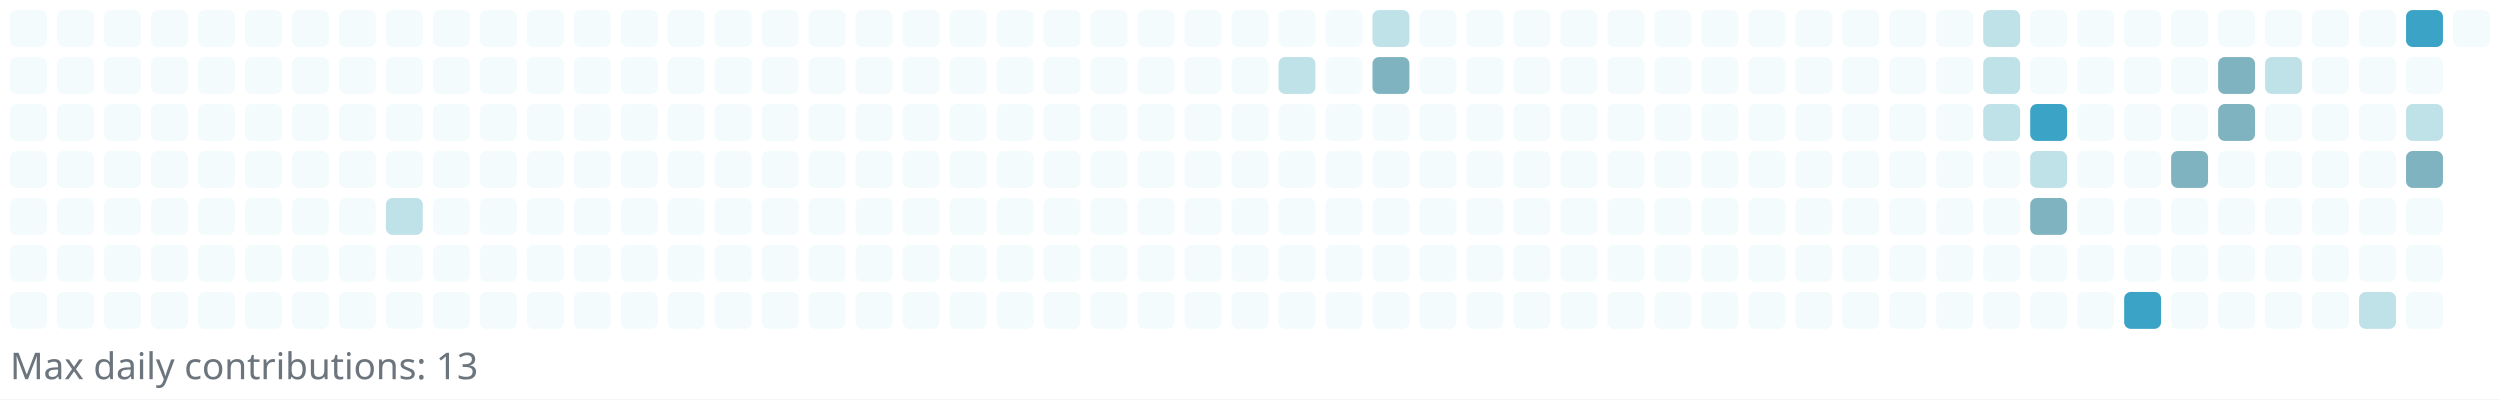
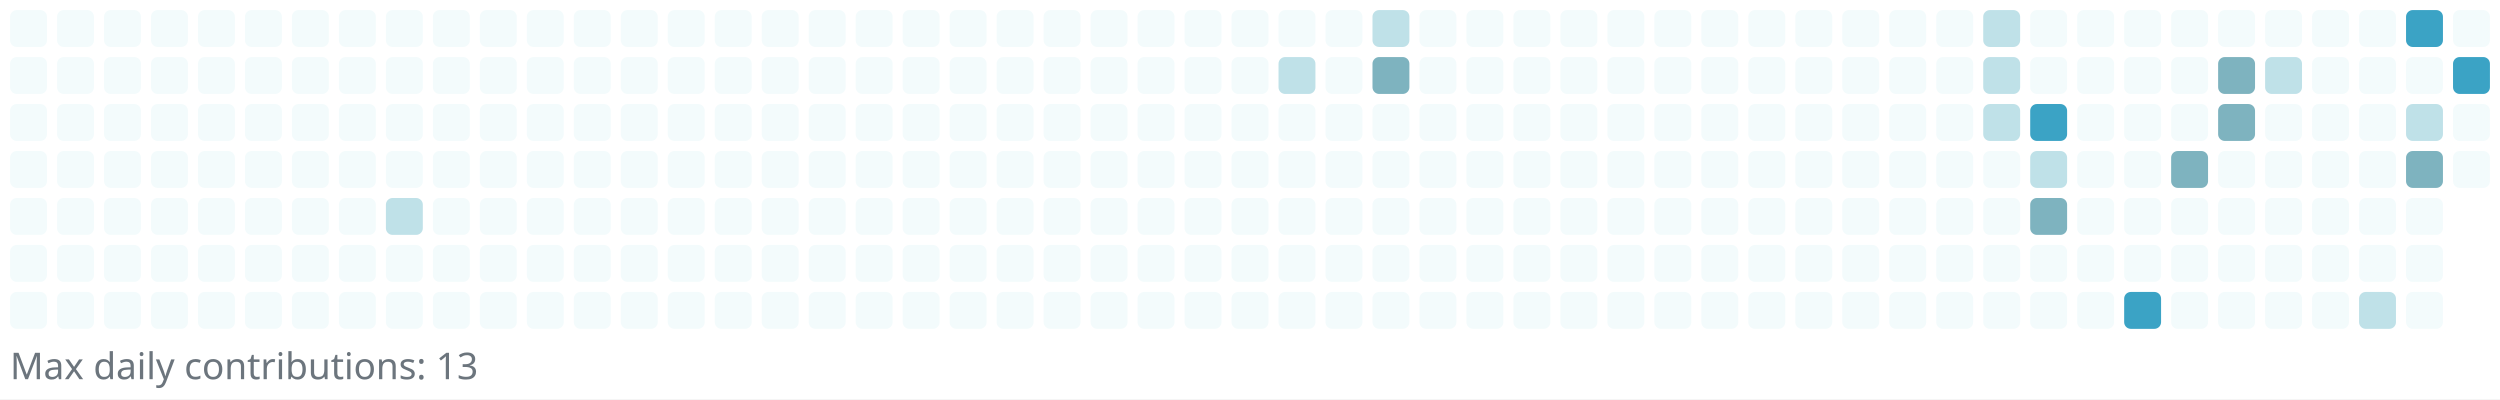
<svg xmlns="http://www.w3.org/2000/svg" width="745" height="119" viewBox="0 0 745 119" role="img" aria-label="Reotech736 contributions">
  <rect x="0" y="0" width="745" height="119" fill="white" />
  <g>
    <rect x="3" y="3" width="11" height="11" rx="2" ry="2" fill="#f3fbfc" />
    <rect x="3" y="17" width="11" height="11" rx="2" ry="2" fill="#f3fbfc" />
    <rect x="3" y="31" width="11" height="11" rx="2" ry="2" fill="#f3fbfc" />
    <rect x="3" y="45" width="11" height="11" rx="2" ry="2" fill="#f3fbfc" />
    <rect x="3" y="59" width="11" height="11" rx="2" ry="2" fill="#f3fbfc" />
    <rect x="3" y="73" width="11" height="11" rx="2" ry="2" fill="#f3fbfc" />
    <rect x="3" y="87" width="11" height="11" rx="2" ry="2" fill="#f3fbfc" />
    <rect x="17" y="3" width="11" height="11" rx="2" ry="2" fill="#f3fbfc" />
    <rect x="17" y="17" width="11" height="11" rx="2" ry="2" fill="#f3fbfc" />
    <rect x="17" y="31" width="11" height="11" rx="2" ry="2" fill="#f3fbfc" />
    <rect x="17" y="45" width="11" height="11" rx="2" ry="2" fill="#f3fbfc" />
    <rect x="17" y="59" width="11" height="11" rx="2" ry="2" fill="#f3fbfc" />
    <rect x="17" y="73" width="11" height="11" rx="2" ry="2" fill="#f3fbfc" />
    <rect x="17" y="87" width="11" height="11" rx="2" ry="2" fill="#f3fbfc" />
    <rect x="31" y="3" width="11" height="11" rx="2" ry="2" fill="#f3fbfc" />
    <rect x="31" y="17" width="11" height="11" rx="2" ry="2" fill="#f3fbfc" />
    <rect x="31" y="31" width="11" height="11" rx="2" ry="2" fill="#f3fbfc" />
    <rect x="31" y="45" width="11" height="11" rx="2" ry="2" fill="#f3fbfc" />
    <rect x="31" y="59" width="11" height="11" rx="2" ry="2" fill="#f3fbfc" />
    <rect x="31" y="73" width="11" height="11" rx="2" ry="2" fill="#f3fbfc" />
    <rect x="31" y="87" width="11" height="11" rx="2" ry="2" fill="#f3fbfc" />
    <rect x="45" y="3" width="11" height="11" rx="2" ry="2" fill="#f3fbfc" />
    <rect x="45" y="17" width="11" height="11" rx="2" ry="2" fill="#f3fbfc" />
    <rect x="45" y="31" width="11" height="11" rx="2" ry="2" fill="#f3fbfc" />
    <rect x="45" y="45" width="11" height="11" rx="2" ry="2" fill="#f3fbfc" />
    <rect x="45" y="59" width="11" height="11" rx="2" ry="2" fill="#f3fbfc" />
    <rect x="45" y="73" width="11" height="11" rx="2" ry="2" fill="#f3fbfc" />
    <rect x="45" y="87" width="11" height="11" rx="2" ry="2" fill="#f3fbfc" />
    <rect x="59" y="3" width="11" height="11" rx="2" ry="2" fill="#f3fbfc" />
    <rect x="59" y="17" width="11" height="11" rx="2" ry="2" fill="#f3fbfc" />
    <rect x="59" y="31" width="11" height="11" rx="2" ry="2" fill="#f3fbfc" />
    <rect x="59" y="45" width="11" height="11" rx="2" ry="2" fill="#f3fbfc" />
    <rect x="59" y="59" width="11" height="11" rx="2" ry="2" fill="#f3fbfc" />
    <rect x="59" y="73" width="11" height="11" rx="2" ry="2" fill="#f3fbfc" />
    <rect x="59" y="87" width="11" height="11" rx="2" ry="2" fill="#f3fbfc" />
    <rect x="73" y="3" width="11" height="11" rx="2" ry="2" fill="#f3fbfc" />
    <rect x="73" y="17" width="11" height="11" rx="2" ry="2" fill="#f3fbfc" />
    <rect x="73" y="31" width="11" height="11" rx="2" ry="2" fill="#f3fbfc" />
    <rect x="73" y="45" width="11" height="11" rx="2" ry="2" fill="#f3fbfc" />
    <rect x="73" y="59" width="11" height="11" rx="2" ry="2" fill="#f3fbfc" />
    <rect x="73" y="73" width="11" height="11" rx="2" ry="2" fill="#f3fbfc" />
    <rect x="73" y="87" width="11" height="11" rx="2" ry="2" fill="#f3fbfc" />
    <rect x="87" y="3" width="11" height="11" rx="2" ry="2" fill="#f3fbfc" />
    <rect x="87" y="17" width="11" height="11" rx="2" ry="2" fill="#f3fbfc" />
    <rect x="87" y="31" width="11" height="11" rx="2" ry="2" fill="#f3fbfc" />
    <rect x="87" y="45" width="11" height="11" rx="2" ry="2" fill="#f3fbfc" />
    <rect x="87" y="59" width="11" height="11" rx="2" ry="2" fill="#f3fbfc" />
    <rect x="87" y="73" width="11" height="11" rx="2" ry="2" fill="#f3fbfc" />
    <rect x="87" y="87" width="11" height="11" rx="2" ry="2" fill="#f3fbfc" />
    <rect x="101" y="3" width="11" height="11" rx="2" ry="2" fill="#f3fbfc" />
    <rect x="101" y="17" width="11" height="11" rx="2" ry="2" fill="#f3fbfc" />
    <rect x="101" y="31" width="11" height="11" rx="2" ry="2" fill="#f3fbfc" />
    <rect x="101" y="45" width="11" height="11" rx="2" ry="2" fill="#f3fbfc" />
    <rect x="101" y="59" width="11" height="11" rx="2" ry="2" fill="#f3fbfc" />
    <rect x="101" y="73" width="11" height="11" rx="2" ry="2" fill="#f3fbfc" />
    <rect x="101" y="87" width="11" height="11" rx="2" ry="2" fill="#f3fbfc" />
    <rect x="115" y="3" width="11" height="11" rx="2" ry="2" fill="#f3fbfc" />
    <rect x="115" y="17" width="11" height="11" rx="2" ry="2" fill="#f3fbfc" />
    <rect x="115" y="31" width="11" height="11" rx="2" ry="2" fill="#f3fbfc" />
    <rect x="115" y="45" width="11" height="11" rx="2" ry="2" fill="#f3fbfc" />
    <rect x="115" y="59" width="11" height="11" rx="2" ry="2" fill="#bfe1e8" />
    <rect x="115" y="73" width="11" height="11" rx="2" ry="2" fill="#f3fbfc" />
    <rect x="115" y="87" width="11" height="11" rx="2" ry="2" fill="#f3fbfc" />
    <rect x="129" y="3" width="11" height="11" rx="2" ry="2" fill="#f3fbfc" />
    <rect x="129" y="17" width="11" height="11" rx="2" ry="2" fill="#f3fbfc" />
    <rect x="129" y="31" width="11" height="11" rx="2" ry="2" fill="#f3fbfc" />
    <rect x="129" y="45" width="11" height="11" rx="2" ry="2" fill="#f3fbfc" />
    <rect x="129" y="59" width="11" height="11" rx="2" ry="2" fill="#f3fbfc" />
    <rect x="129" y="73" width="11" height="11" rx="2" ry="2" fill="#f3fbfc" />
    <rect x="129" y="87" width="11" height="11" rx="2" ry="2" fill="#f3fbfc" />
    <rect x="143" y="3" width="11" height="11" rx="2" ry="2" fill="#f3fbfc" />
    <rect x="143" y="17" width="11" height="11" rx="2" ry="2" fill="#f3fbfc" />
    <rect x="143" y="31" width="11" height="11" rx="2" ry="2" fill="#f3fbfc" />
    <rect x="143" y="45" width="11" height="11" rx="2" ry="2" fill="#f3fbfc" />
    <rect x="143" y="59" width="11" height="11" rx="2" ry="2" fill="#f3fbfc" />
    <rect x="143" y="73" width="11" height="11" rx="2" ry="2" fill="#f3fbfc" />
    <rect x="143" y="87" width="11" height="11" rx="2" ry="2" fill="#f3fbfc" />
    <rect x="157" y="3" width="11" height="11" rx="2" ry="2" fill="#f3fbfc" />
    <rect x="157" y="17" width="11" height="11" rx="2" ry="2" fill="#f3fbfc" />
    <rect x="157" y="31" width="11" height="11" rx="2" ry="2" fill="#f3fbfc" />
    <rect x="157" y="45" width="11" height="11" rx="2" ry="2" fill="#f3fbfc" />
    <rect x="157" y="59" width="11" height="11" rx="2" ry="2" fill="#f3fbfc" />
    <rect x="157" y="73" width="11" height="11" rx="2" ry="2" fill="#f3fbfc" />
    <rect x="157" y="87" width="11" height="11" rx="2" ry="2" fill="#f3fbfc" />
    <rect x="171" y="3" width="11" height="11" rx="2" ry="2" fill="#f3fbfc" />
    <rect x="171" y="17" width="11" height="11" rx="2" ry="2" fill="#f3fbfc" />
    <rect x="171" y="31" width="11" height="11" rx="2" ry="2" fill="#f3fbfc" />
    <rect x="171" y="45" width="11" height="11" rx="2" ry="2" fill="#f3fbfc" />
    <rect x="171" y="59" width="11" height="11" rx="2" ry="2" fill="#f3fbfc" />
    <rect x="171" y="73" width="11" height="11" rx="2" ry="2" fill="#f3fbfc" />
    <rect x="171" y="87" width="11" height="11" rx="2" ry="2" fill="#f3fbfc" />
    <rect x="185" y="3" width="11" height="11" rx="2" ry="2" fill="#f3fbfc" />
    <rect x="185" y="17" width="11" height="11" rx="2" ry="2" fill="#f3fbfc" />
    <rect x="185" y="31" width="11" height="11" rx="2" ry="2" fill="#f3fbfc" />
    <rect x="185" y="45" width="11" height="11" rx="2" ry="2" fill="#f3fbfc" />
    <rect x="185" y="59" width="11" height="11" rx="2" ry="2" fill="#f3fbfc" />
    <rect x="185" y="73" width="11" height="11" rx="2" ry="2" fill="#f3fbfc" />
    <rect x="185" y="87" width="11" height="11" rx="2" ry="2" fill="#f3fbfc" />
    <rect x="199" y="3" width="11" height="11" rx="2" ry="2" fill="#f3fbfc" />
    <rect x="199" y="17" width="11" height="11" rx="2" ry="2" fill="#f3fbfc" />
    <rect x="199" y="31" width="11" height="11" rx="2" ry="2" fill="#f3fbfc" />
    <rect x="199" y="45" width="11" height="11" rx="2" ry="2" fill="#f3fbfc" />
    <rect x="199" y="59" width="11" height="11" rx="2" ry="2" fill="#f3fbfc" />
    <rect x="199" y="73" width="11" height="11" rx="2" ry="2" fill="#f3fbfc" />
    <rect x="199" y="87" width="11" height="11" rx="2" ry="2" fill="#f3fbfc" />
    <rect x="213" y="3" width="11" height="11" rx="2" ry="2" fill="#f3fbfc" />
    <rect x="213" y="17" width="11" height="11" rx="2" ry="2" fill="#f3fbfc" />
    <rect x="213" y="31" width="11" height="11" rx="2" ry="2" fill="#f3fbfc" />
    <rect x="213" y="45" width="11" height="11" rx="2" ry="2" fill="#f3fbfc" />
    <rect x="213" y="59" width="11" height="11" rx="2" ry="2" fill="#f3fbfc" />
    <rect x="213" y="73" width="11" height="11" rx="2" ry="2" fill="#f3fbfc" />
    <rect x="213" y="87" width="11" height="11" rx="2" ry="2" fill="#f3fbfc" />
    <rect x="227" y="3" width="11" height="11" rx="2" ry="2" fill="#f3fbfc" />
    <rect x="227" y="17" width="11" height="11" rx="2" ry="2" fill="#f3fbfc" />
    <rect x="227" y="31" width="11" height="11" rx="2" ry="2" fill="#f3fbfc" />
    <rect x="227" y="45" width="11" height="11" rx="2" ry="2" fill="#f3fbfc" />
    <rect x="227" y="59" width="11" height="11" rx="2" ry="2" fill="#f3fbfc" />
    <rect x="227" y="73" width="11" height="11" rx="2" ry="2" fill="#f3fbfc" />
    <rect x="227" y="87" width="11" height="11" rx="2" ry="2" fill="#f3fbfc" />
    <rect x="241" y="3" width="11" height="11" rx="2" ry="2" fill="#f3fbfc" />
    <rect x="241" y="17" width="11" height="11" rx="2" ry="2" fill="#f3fbfc" />
    <rect x="241" y="31" width="11" height="11" rx="2" ry="2" fill="#f3fbfc" />
    <rect x="241" y="45" width="11" height="11" rx="2" ry="2" fill="#f3fbfc" />
    <rect x="241" y="59" width="11" height="11" rx="2" ry="2" fill="#f3fbfc" />
    <rect x="241" y="73" width="11" height="11" rx="2" ry="2" fill="#f3fbfc" />
    <rect x="241" y="87" width="11" height="11" rx="2" ry="2" fill="#f3fbfc" />
    <rect x="255" y="3" width="11" height="11" rx="2" ry="2" fill="#f3fbfc" />
    <rect x="255" y="17" width="11" height="11" rx="2" ry="2" fill="#f3fbfc" />
    <rect x="255" y="31" width="11" height="11" rx="2" ry="2" fill="#f3fbfc" />
    <rect x="255" y="45" width="11" height="11" rx="2" ry="2" fill="#f3fbfc" />
    <rect x="255" y="59" width="11" height="11" rx="2" ry="2" fill="#f3fbfc" />
    <rect x="255" y="73" width="11" height="11" rx="2" ry="2" fill="#f3fbfc" />
    <rect x="255" y="87" width="11" height="11" rx="2" ry="2" fill="#f3fbfc" />
    <rect x="269" y="3" width="11" height="11" rx="2" ry="2" fill="#f3fbfc" />
    <rect x="269" y="17" width="11" height="11" rx="2" ry="2" fill="#f3fbfc" />
    <rect x="269" y="31" width="11" height="11" rx="2" ry="2" fill="#f3fbfc" />
    <rect x="269" y="45" width="11" height="11" rx="2" ry="2" fill="#f3fbfc" />
    <rect x="269" y="59" width="11" height="11" rx="2" ry="2" fill="#f3fbfc" />
    <rect x="269" y="73" width="11" height="11" rx="2" ry="2" fill="#f3fbfc" />
    <rect x="269" y="87" width="11" height="11" rx="2" ry="2" fill="#f3fbfc" />
    <rect x="283" y="3" width="11" height="11" rx="2" ry="2" fill="#f3fbfc" />
    <rect x="283" y="17" width="11" height="11" rx="2" ry="2" fill="#f3fbfc" />
    <rect x="283" y="31" width="11" height="11" rx="2" ry="2" fill="#f3fbfc" />
    <rect x="283" y="45" width="11" height="11" rx="2" ry="2" fill="#f3fbfc" />
    <rect x="283" y="59" width="11" height="11" rx="2" ry="2" fill="#f3fbfc" />
    <rect x="283" y="73" width="11" height="11" rx="2" ry="2" fill="#f3fbfc" />
    <rect x="283" y="87" width="11" height="11" rx="2" ry="2" fill="#f3fbfc" />
    <rect x="297" y="3" width="11" height="11" rx="2" ry="2" fill="#f3fbfc" />
    <rect x="297" y="17" width="11" height="11" rx="2" ry="2" fill="#f3fbfc" />
    <rect x="297" y="31" width="11" height="11" rx="2" ry="2" fill="#f3fbfc" />
    <rect x="297" y="45" width="11" height="11" rx="2" ry="2" fill="#f3fbfc" />
    <rect x="297" y="59" width="11" height="11" rx="2" ry="2" fill="#f3fbfc" />
    <rect x="297" y="73" width="11" height="11" rx="2" ry="2" fill="#f3fbfc" />
    <rect x="297" y="87" width="11" height="11" rx="2" ry="2" fill="#f3fbfc" />
    <rect x="311" y="3" width="11" height="11" rx="2" ry="2" fill="#f3fbfc" />
    <rect x="311" y="17" width="11" height="11" rx="2" ry="2" fill="#f3fbfc" />
    <rect x="311" y="31" width="11" height="11" rx="2" ry="2" fill="#f3fbfc" />
    <rect x="311" y="45" width="11" height="11" rx="2" ry="2" fill="#f3fbfc" />
    <rect x="311" y="59" width="11" height="11" rx="2" ry="2" fill="#f3fbfc" />
    <rect x="311" y="73" width="11" height="11" rx="2" ry="2" fill="#f3fbfc" />
    <rect x="311" y="87" width="11" height="11" rx="2" ry="2" fill="#f3fbfc" />
    <rect x="325" y="3" width="11" height="11" rx="2" ry="2" fill="#f3fbfc" />
    <rect x="325" y="17" width="11" height="11" rx="2" ry="2" fill="#f3fbfc" />
    <rect x="325" y="31" width="11" height="11" rx="2" ry="2" fill="#f3fbfc" />
    <rect x="325" y="45" width="11" height="11" rx="2" ry="2" fill="#f3fbfc" />
    <rect x="325" y="59" width="11" height="11" rx="2" ry="2" fill="#f3fbfc" />
    <rect x="325" y="73" width="11" height="11" rx="2" ry="2" fill="#f3fbfc" />
    <rect x="325" y="87" width="11" height="11" rx="2" ry="2" fill="#f3fbfc" />
    <rect x="339" y="3" width="11" height="11" rx="2" ry="2" fill="#f3fbfc" />
    <rect x="339" y="17" width="11" height="11" rx="2" ry="2" fill="#f3fbfc" />
    <rect x="339" y="31" width="11" height="11" rx="2" ry="2" fill="#f3fbfc" />
    <rect x="339" y="45" width="11" height="11" rx="2" ry="2" fill="#f3fbfc" />
    <rect x="339" y="59" width="11" height="11" rx="2" ry="2" fill="#f3fbfc" />
    <rect x="339" y="73" width="11" height="11" rx="2" ry="2" fill="#f3fbfc" />
    <rect x="339" y="87" width="11" height="11" rx="2" ry="2" fill="#f3fbfc" />
    <rect x="353" y="3" width="11" height="11" rx="2" ry="2" fill="#f3fbfc" />
    <rect x="353" y="17" width="11" height="11" rx="2" ry="2" fill="#f3fbfc" />
    <rect x="353" y="31" width="11" height="11" rx="2" ry="2" fill="#f3fbfc" />
    <rect x="353" y="45" width="11" height="11" rx="2" ry="2" fill="#f3fbfc" />
    <rect x="353" y="59" width="11" height="11" rx="2" ry="2" fill="#f3fbfc" />
    <rect x="353" y="73" width="11" height="11" rx="2" ry="2" fill="#f3fbfc" />
    <rect x="353" y="87" width="11" height="11" rx="2" ry="2" fill="#f3fbfc" />
    <rect x="367" y="3" width="11" height="11" rx="2" ry="2" fill="#f3fbfc" />
    <rect x="367" y="17" width="11" height="11" rx="2" ry="2" fill="#f3fbfc" />
    <rect x="367" y="31" width="11" height="11" rx="2" ry="2" fill="#f3fbfc" />
    <rect x="367" y="45" width="11" height="11" rx="2" ry="2" fill="#f3fbfc" />
    <rect x="367" y="59" width="11" height="11" rx="2" ry="2" fill="#f3fbfc" />
    <rect x="367" y="73" width="11" height="11" rx="2" ry="2" fill="#f3fbfc" />
    <rect x="367" y="87" width="11" height="11" rx="2" ry="2" fill="#f3fbfc" />
    <rect x="381" y="3" width="11" height="11" rx="2" ry="2" fill="#f3fbfc" />
    <rect x="381" y="17" width="11" height="11" rx="2" ry="2" fill="#bfe1e8" />
    <rect x="381" y="31" width="11" height="11" rx="2" ry="2" fill="#f3fbfc" />
    <rect x="381" y="45" width="11" height="11" rx="2" ry="2" fill="#f3fbfc" />
    <rect x="381" y="59" width="11" height="11" rx="2" ry="2" fill="#f3fbfc" />
    <rect x="381" y="73" width="11" height="11" rx="2" ry="2" fill="#f3fbfc" />
    <rect x="381" y="87" width="11" height="11" rx="2" ry="2" fill="#f3fbfc" />
    <rect x="395" y="3" width="11" height="11" rx="2" ry="2" fill="#f3fbfc" />
    <rect x="395" y="17" width="11" height="11" rx="2" ry="2" fill="#f3fbfc" />
    <rect x="395" y="31" width="11" height="11" rx="2" ry="2" fill="#f3fbfc" />
    <rect x="395" y="45" width="11" height="11" rx="2" ry="2" fill="#f3fbfc" />
    <rect x="395" y="59" width="11" height="11" rx="2" ry="2" fill="#f3fbfc" />
    <rect x="395" y="73" width="11" height="11" rx="2" ry="2" fill="#f3fbfc" />
    <rect x="395" y="87" width="11" height="11" rx="2" ry="2" fill="#f3fbfc" />
    <rect x="409" y="3" width="11" height="11" rx="2" ry="2" fill="#bfe1e8" />
    <rect x="409" y="17" width="11" height="11" rx="2" ry="2" fill="#7eb3bf" />
    <rect x="409" y="31" width="11" height="11" rx="2" ry="2" fill="#f3fbfc" />
    <rect x="409" y="45" width="11" height="11" rx="2" ry="2" fill="#f3fbfc" />
    <rect x="409" y="59" width="11" height="11" rx="2" ry="2" fill="#f3fbfc" />
    <rect x="409" y="73" width="11" height="11" rx="2" ry="2" fill="#f3fbfc" />
    <rect x="409" y="87" width="11" height="11" rx="2" ry="2" fill="#f3fbfc" />
    <rect x="423" y="3" width="11" height="11" rx="2" ry="2" fill="#f3fbfc" />
    <rect x="423" y="17" width="11" height="11" rx="2" ry="2" fill="#f3fbfc" />
    <rect x="423" y="31" width="11" height="11" rx="2" ry="2" fill="#f3fbfc" />
    <rect x="423" y="45" width="11" height="11" rx="2" ry="2" fill="#f3fbfc" />
    <rect x="423" y="59" width="11" height="11" rx="2" ry="2" fill="#f3fbfc" />
    <rect x="423" y="73" width="11" height="11" rx="2" ry="2" fill="#f3fbfc" />
    <rect x="423" y="87" width="11" height="11" rx="2" ry="2" fill="#f3fbfc" />
    <rect x="437" y="3" width="11" height="11" rx="2" ry="2" fill="#f3fbfc" />
    <rect x="437" y="17" width="11" height="11" rx="2" ry="2" fill="#f3fbfc" />
    <rect x="437" y="31" width="11" height="11" rx="2" ry="2" fill="#f3fbfc" />
    <rect x="437" y="45" width="11" height="11" rx="2" ry="2" fill="#f3fbfc" />
    <rect x="437" y="59" width="11" height="11" rx="2" ry="2" fill="#f3fbfc" />
    <rect x="437" y="73" width="11" height="11" rx="2" ry="2" fill="#f3fbfc" />
    <rect x="437" y="87" width="11" height="11" rx="2" ry="2" fill="#f3fbfc" />
    <rect x="451" y="3" width="11" height="11" rx="2" ry="2" fill="#f3fbfc" />
    <rect x="451" y="17" width="11" height="11" rx="2" ry="2" fill="#f3fbfc" />
    <rect x="451" y="31" width="11" height="11" rx="2" ry="2" fill="#f3fbfc" />
    <rect x="451" y="45" width="11" height="11" rx="2" ry="2" fill="#f3fbfc" />
    <rect x="451" y="59" width="11" height="11" rx="2" ry="2" fill="#f3fbfc" />
    <rect x="451" y="73" width="11" height="11" rx="2" ry="2" fill="#f3fbfc" />
    <rect x="451" y="87" width="11" height="11" rx="2" ry="2" fill="#f3fbfc" />
    <rect x="465" y="3" width="11" height="11" rx="2" ry="2" fill="#f3fbfc" />
    <rect x="465" y="17" width="11" height="11" rx="2" ry="2" fill="#f3fbfc" />
    <rect x="465" y="31" width="11" height="11" rx="2" ry="2" fill="#f3fbfc" />
    <rect x="465" y="45" width="11" height="11" rx="2" ry="2" fill="#f3fbfc" />
    <rect x="465" y="59" width="11" height="11" rx="2" ry="2" fill="#f3fbfc" />
    <rect x="465" y="73" width="11" height="11" rx="2" ry="2" fill="#f3fbfc" />
    <rect x="465" y="87" width="11" height="11" rx="2" ry="2" fill="#f3fbfc" />
    <rect x="479" y="3" width="11" height="11" rx="2" ry="2" fill="#f3fbfc" />
    <rect x="479" y="17" width="11" height="11" rx="2" ry="2" fill="#f3fbfc" />
    <rect x="479" y="31" width="11" height="11" rx="2" ry="2" fill="#f3fbfc" />
    <rect x="479" y="45" width="11" height="11" rx="2" ry="2" fill="#f3fbfc" />
    <rect x="479" y="59" width="11" height="11" rx="2" ry="2" fill="#f3fbfc" />
    <rect x="479" y="73" width="11" height="11" rx="2" ry="2" fill="#f3fbfc" />
    <rect x="479" y="87" width="11" height="11" rx="2" ry="2" fill="#f3fbfc" />
    <rect x="493" y="3" width="11" height="11" rx="2" ry="2" fill="#f3fbfc" />
    <rect x="493" y="17" width="11" height="11" rx="2" ry="2" fill="#f3fbfc" />
    <rect x="493" y="31" width="11" height="11" rx="2" ry="2" fill="#f3fbfc" />
    <rect x="493" y="45" width="11" height="11" rx="2" ry="2" fill="#f3fbfc" />
    <rect x="493" y="59" width="11" height="11" rx="2" ry="2" fill="#f3fbfc" />
    <rect x="493" y="73" width="11" height="11" rx="2" ry="2" fill="#f3fbfc" />
    <rect x="493" y="87" width="11" height="11" rx="2" ry="2" fill="#f3fbfc" />
    <rect x="507" y="3" width="11" height="11" rx="2" ry="2" fill="#f3fbfc" />
    <rect x="507" y="17" width="11" height="11" rx="2" ry="2" fill="#f3fbfc" />
    <rect x="507" y="31" width="11" height="11" rx="2" ry="2" fill="#f3fbfc" />
    <rect x="507" y="45" width="11" height="11" rx="2" ry="2" fill="#f3fbfc" />
    <rect x="507" y="59" width="11" height="11" rx="2" ry="2" fill="#f3fbfc" />
    <rect x="507" y="73" width="11" height="11" rx="2" ry="2" fill="#f3fbfc" />
    <rect x="507" y="87" width="11" height="11" rx="2" ry="2" fill="#f3fbfc" />
    <rect x="521" y="3" width="11" height="11" rx="2" ry="2" fill="#f3fbfc" />
    <rect x="521" y="17" width="11" height="11" rx="2" ry="2" fill="#f3fbfc" />
    <rect x="521" y="31" width="11" height="11" rx="2" ry="2" fill="#f3fbfc" />
    <rect x="521" y="45" width="11" height="11" rx="2" ry="2" fill="#f3fbfc" />
    <rect x="521" y="59" width="11" height="11" rx="2" ry="2" fill="#f3fbfc" />
    <rect x="521" y="73" width="11" height="11" rx="2" ry="2" fill="#f3fbfc" />
    <rect x="521" y="87" width="11" height="11" rx="2" ry="2" fill="#f3fbfc" />
    <rect x="535" y="3" width="11" height="11" rx="2" ry="2" fill="#f3fbfc" />
    <rect x="535" y="17" width="11" height="11" rx="2" ry="2" fill="#f3fbfc" />
    <rect x="535" y="31" width="11" height="11" rx="2" ry="2" fill="#f3fbfc" />
    <rect x="535" y="45" width="11" height="11" rx="2" ry="2" fill="#f3fbfc" />
    <rect x="535" y="59" width="11" height="11" rx="2" ry="2" fill="#f3fbfc" />
    <rect x="535" y="73" width="11" height="11" rx="2" ry="2" fill="#f3fbfc" />
    <rect x="535" y="87" width="11" height="11" rx="2" ry="2" fill="#f3fbfc" />
    <rect x="549" y="3" width="11" height="11" rx="2" ry="2" fill="#f3fbfc" />
    <rect x="549" y="17" width="11" height="11" rx="2" ry="2" fill="#f3fbfc" />
    <rect x="549" y="31" width="11" height="11" rx="2" ry="2" fill="#f3fbfc" />
    <rect x="549" y="45" width="11" height="11" rx="2" ry="2" fill="#f3fbfc" />
    <rect x="549" y="59" width="11" height="11" rx="2" ry="2" fill="#f3fbfc" />
    <rect x="549" y="73" width="11" height="11" rx="2" ry="2" fill="#f3fbfc" />
    <rect x="549" y="87" width="11" height="11" rx="2" ry="2" fill="#f3fbfc" />
    <rect x="563" y="3" width="11" height="11" rx="2" ry="2" fill="#f3fbfc" />
    <rect x="563" y="17" width="11" height="11" rx="2" ry="2" fill="#f3fbfc" />
    <rect x="563" y="31" width="11" height="11" rx="2" ry="2" fill="#f3fbfc" />
    <rect x="563" y="45" width="11" height="11" rx="2" ry="2" fill="#f3fbfc" />
    <rect x="563" y="59" width="11" height="11" rx="2" ry="2" fill="#f3fbfc" />
    <rect x="563" y="73" width="11" height="11" rx="2" ry="2" fill="#f3fbfc" />
    <rect x="563" y="87" width="11" height="11" rx="2" ry="2" fill="#f3fbfc" />
    <rect x="577" y="3" width="11" height="11" rx="2" ry="2" fill="#f3fbfc" />
    <rect x="577" y="17" width="11" height="11" rx="2" ry="2" fill="#f3fbfc" />
    <rect x="577" y="31" width="11" height="11" rx="2" ry="2" fill="#f3fbfc" />
    <rect x="577" y="45" width="11" height="11" rx="2" ry="2" fill="#f3fbfc" />
    <rect x="577" y="59" width="11" height="11" rx="2" ry="2" fill="#f3fbfc" />
    <rect x="577" y="73" width="11" height="11" rx="2" ry="2" fill="#f3fbfc" />
    <rect x="577" y="87" width="11" height="11" rx="2" ry="2" fill="#f3fbfc" />
    <rect x="591" y="3" width="11" height="11" rx="2" ry="2" fill="#bfe1e8" />
    <rect x="591" y="17" width="11" height="11" rx="2" ry="2" fill="#bfe1e8" />
    <rect x="591" y="31" width="11" height="11" rx="2" ry="2" fill="#bfe1e8" />
    <rect x="591" y="45" width="11" height="11" rx="2" ry="2" fill="#f3fbfc" />
    <rect x="591" y="59" width="11" height="11" rx="2" ry="2" fill="#f3fbfc" />
    <rect x="591" y="73" width="11" height="11" rx="2" ry="2" fill="#f3fbfc" />
    <rect x="591" y="87" width="11" height="11" rx="2" ry="2" fill="#f3fbfc" />
    <rect x="605" y="3" width="11" height="11" rx="2" ry="2" fill="#f3fbfc" />
    <rect x="605" y="17" width="11" height="11" rx="2" ry="2" fill="#f3fbfc" />
    <rect x="605" y="31" width="11" height="11" rx="2" ry="2" fill="#3ba3c5" />
    <rect x="605" y="45" width="11" height="11" rx="2" ry="2" fill="#bfe1e8" />
    <rect x="605" y="59" width="11" height="11" rx="2" ry="2" fill="#7eb3bf" />
    <rect x="605" y="73" width="11" height="11" rx="2" ry="2" fill="#f3fbfc" />
    <rect x="605" y="87" width="11" height="11" rx="2" ry="2" fill="#f3fbfc" />
    <rect x="619" y="3" width="11" height="11" rx="2" ry="2" fill="#f3fbfc" />
    <rect x="619" y="17" width="11" height="11" rx="2" ry="2" fill="#f3fbfc" />
    <rect x="619" y="31" width="11" height="11" rx="2" ry="2" fill="#f3fbfc" />
    <rect x="619" y="45" width="11" height="11" rx="2" ry="2" fill="#f3fbfc" />
    <rect x="619" y="59" width="11" height="11" rx="2" ry="2" fill="#f3fbfc" />
    <rect x="619" y="73" width="11" height="11" rx="2" ry="2" fill="#f3fbfc" />
    <rect x="619" y="87" width="11" height="11" rx="2" ry="2" fill="#f3fbfc" />
    <rect x="633" y="3" width="11" height="11" rx="2" ry="2" fill="#f3fbfc" />
    <rect x="633" y="17" width="11" height="11" rx="2" ry="2" fill="#f3fbfc" />
    <rect x="633" y="31" width="11" height="11" rx="2" ry="2" fill="#f3fbfc" />
    <rect x="633" y="45" width="11" height="11" rx="2" ry="2" fill="#f3fbfc" />
    <rect x="633" y="59" width="11" height="11" rx="2" ry="2" fill="#f3fbfc" />
    <rect x="633" y="73" width="11" height="11" rx="2" ry="2" fill="#f3fbfc" />
    <rect x="633" y="87" width="11" height="11" rx="2" ry="2" fill="#3ba3c5" />
    <rect x="647" y="3" width="11" height="11" rx="2" ry="2" fill="#f3fbfc" />
    <rect x="647" y="17" width="11" height="11" rx="2" ry="2" fill="#f3fbfc" />
    <rect x="647" y="31" width="11" height="11" rx="2" ry="2" fill="#f3fbfc" />
    <rect x="647" y="45" width="11" height="11" rx="2" ry="2" fill="#7eb3bf" />
    <rect x="647" y="59" width="11" height="11" rx="2" ry="2" fill="#f3fbfc" />
    <rect x="647" y="73" width="11" height="11" rx="2" ry="2" fill="#f3fbfc" />
    <rect x="647" y="87" width="11" height="11" rx="2" ry="2" fill="#f3fbfc" />
    <rect x="661" y="3" width="11" height="11" rx="2" ry="2" fill="#f3fbfc" />
    <rect x="661" y="17" width="11" height="11" rx="2" ry="2" fill="#7eb3bf" />
    <rect x="661" y="31" width="11" height="11" rx="2" ry="2" fill="#7eb3bf" />
    <rect x="661" y="45" width="11" height="11" rx="2" ry="2" fill="#f3fbfc" />
    <rect x="661" y="59" width="11" height="11" rx="2" ry="2" fill="#f3fbfc" />
    <rect x="661" y="73" width="11" height="11" rx="2" ry="2" fill="#f3fbfc" />
    <rect x="661" y="87" width="11" height="11" rx="2" ry="2" fill="#f3fbfc" />
    <rect x="675" y="3" width="11" height="11" rx="2" ry="2" fill="#f3fbfc" />
    <rect x="675" y="17" width="11" height="11" rx="2" ry="2" fill="#bfe1e8" />
    <rect x="675" y="31" width="11" height="11" rx="2" ry="2" fill="#f3fbfc" />
    <rect x="675" y="45" width="11" height="11" rx="2" ry="2" fill="#f3fbfc" />
    <rect x="675" y="59" width="11" height="11" rx="2" ry="2" fill="#f3fbfc" />
    <rect x="675" y="73" width="11" height="11" rx="2" ry="2" fill="#f3fbfc" />
    <rect x="675" y="87" width="11" height="11" rx="2" ry="2" fill="#f3fbfc" />
    <rect x="689" y="3" width="11" height="11" rx="2" ry="2" fill="#f3fbfc" />
    <rect x="689" y="17" width="11" height="11" rx="2" ry="2" fill="#f3fbfc" />
    <rect x="689" y="31" width="11" height="11" rx="2" ry="2" fill="#f3fbfc" />
    <rect x="689" y="45" width="11" height="11" rx="2" ry="2" fill="#f3fbfc" />
    <rect x="689" y="59" width="11" height="11" rx="2" ry="2" fill="#f3fbfc" />
    <rect x="689" y="73" width="11" height="11" rx="2" ry="2" fill="#f3fbfc" />
    <rect x="689" y="87" width="11" height="11" rx="2" ry="2" fill="#f3fbfc" />
    <rect x="703" y="3" width="11" height="11" rx="2" ry="2" fill="#f3fbfc" />
    <rect x="703" y="17" width="11" height="11" rx="2" ry="2" fill="#f3fbfc" />
    <rect x="703" y="31" width="11" height="11" rx="2" ry="2" fill="#f3fbfc" />
    <rect x="703" y="45" width="11" height="11" rx="2" ry="2" fill="#f3fbfc" />
    <rect x="703" y="59" width="11" height="11" rx="2" ry="2" fill="#f3fbfc" />
    <rect x="703" y="73" width="11" height="11" rx="2" ry="2" fill="#f3fbfc" />
    <rect x="703" y="87" width="11" height="11" rx="2" ry="2" fill="#bfe1e8" />
    <rect x="717" y="3" width="11" height="11" rx="2" ry="2" fill="#3ba3c5" />
    <rect x="717" y="17" width="11" height="11" rx="2" ry="2" fill="#f3fbfc" />
    <rect x="717" y="31" width="11" height="11" rx="2" ry="2" fill="#bfe1e8" />
    <rect x="717" y="45" width="11" height="11" rx="2" ry="2" fill="#7eb3bf" />
    <rect x="717" y="59" width="11" height="11" rx="2" ry="2" fill="#f3fbfc" />
    <rect x="717" y="73" width="11" height="11" rx="2" ry="2" fill="#f3fbfc" />
    <rect x="717" y="87" width="11" height="11" rx="2" ry="2" fill="#f3fbfc" />
    <rect x="731" y="3" width="11" height="11" rx="2" ry="2" fill="#f3fbfc" />
+     <rect x="731" y="17" width="11" height="11" rx="2" ry="2" fill="#3ba3c5" />
+     <rect x="731" y="31" width="11" height="11" rx="2" ry="2" fill="#f3fbfc" />
+     <rect x="731" y="45" width="11" height="11" rx="2" ry="2" fill="#f3fbfc" />
  </g>
  <text x="3" y="113" font-size="11" fill="#6c757d" font-family="Segoe UI, Tahoma, Geneva, Verdana, sans-serif">Max daily contributions: 13</text>
</svg>
